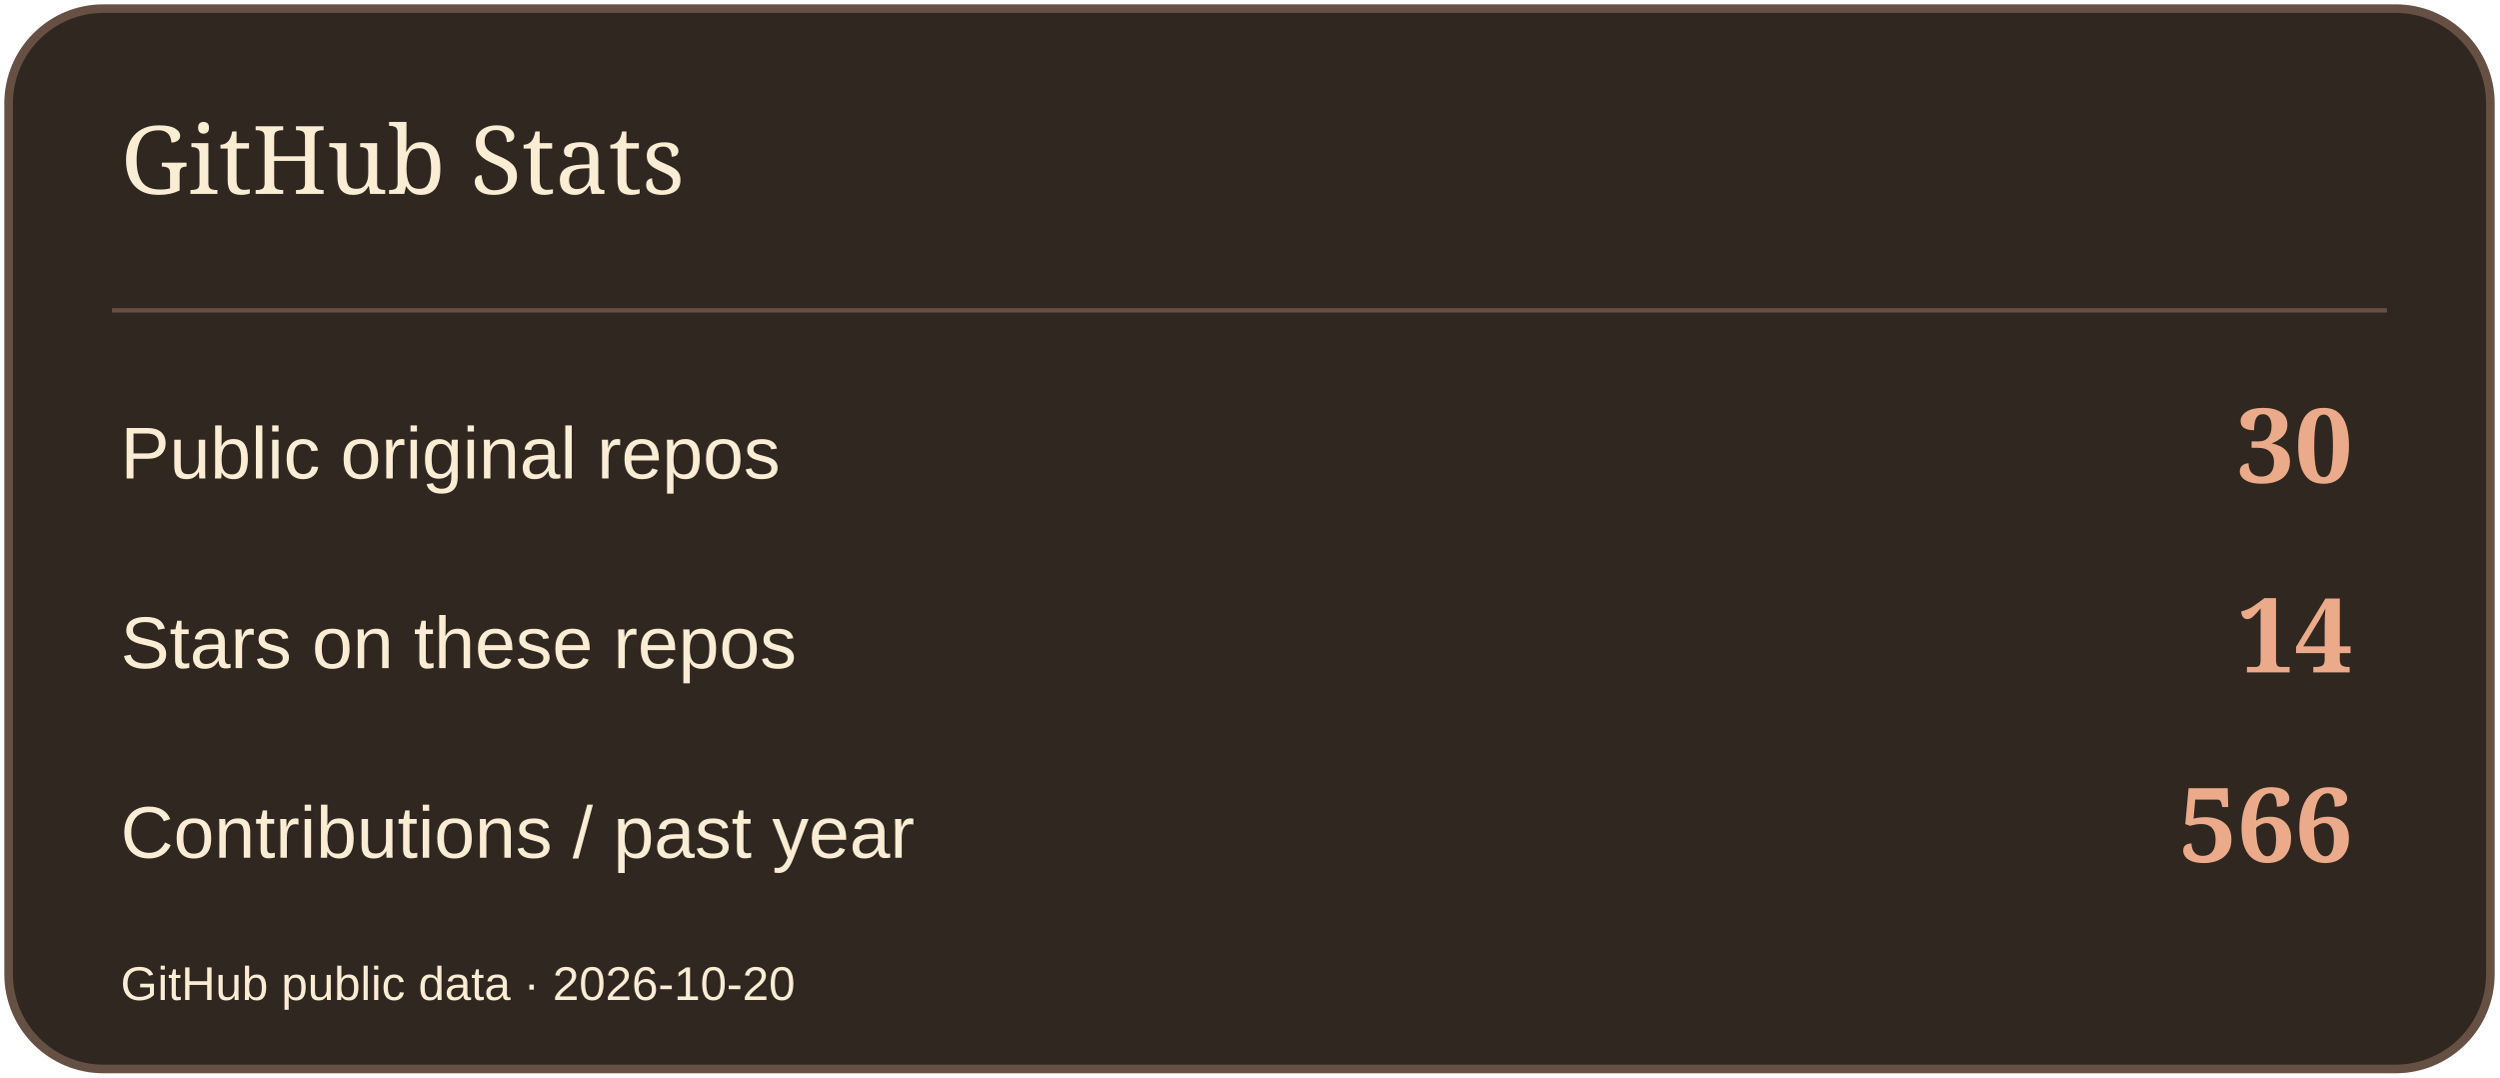
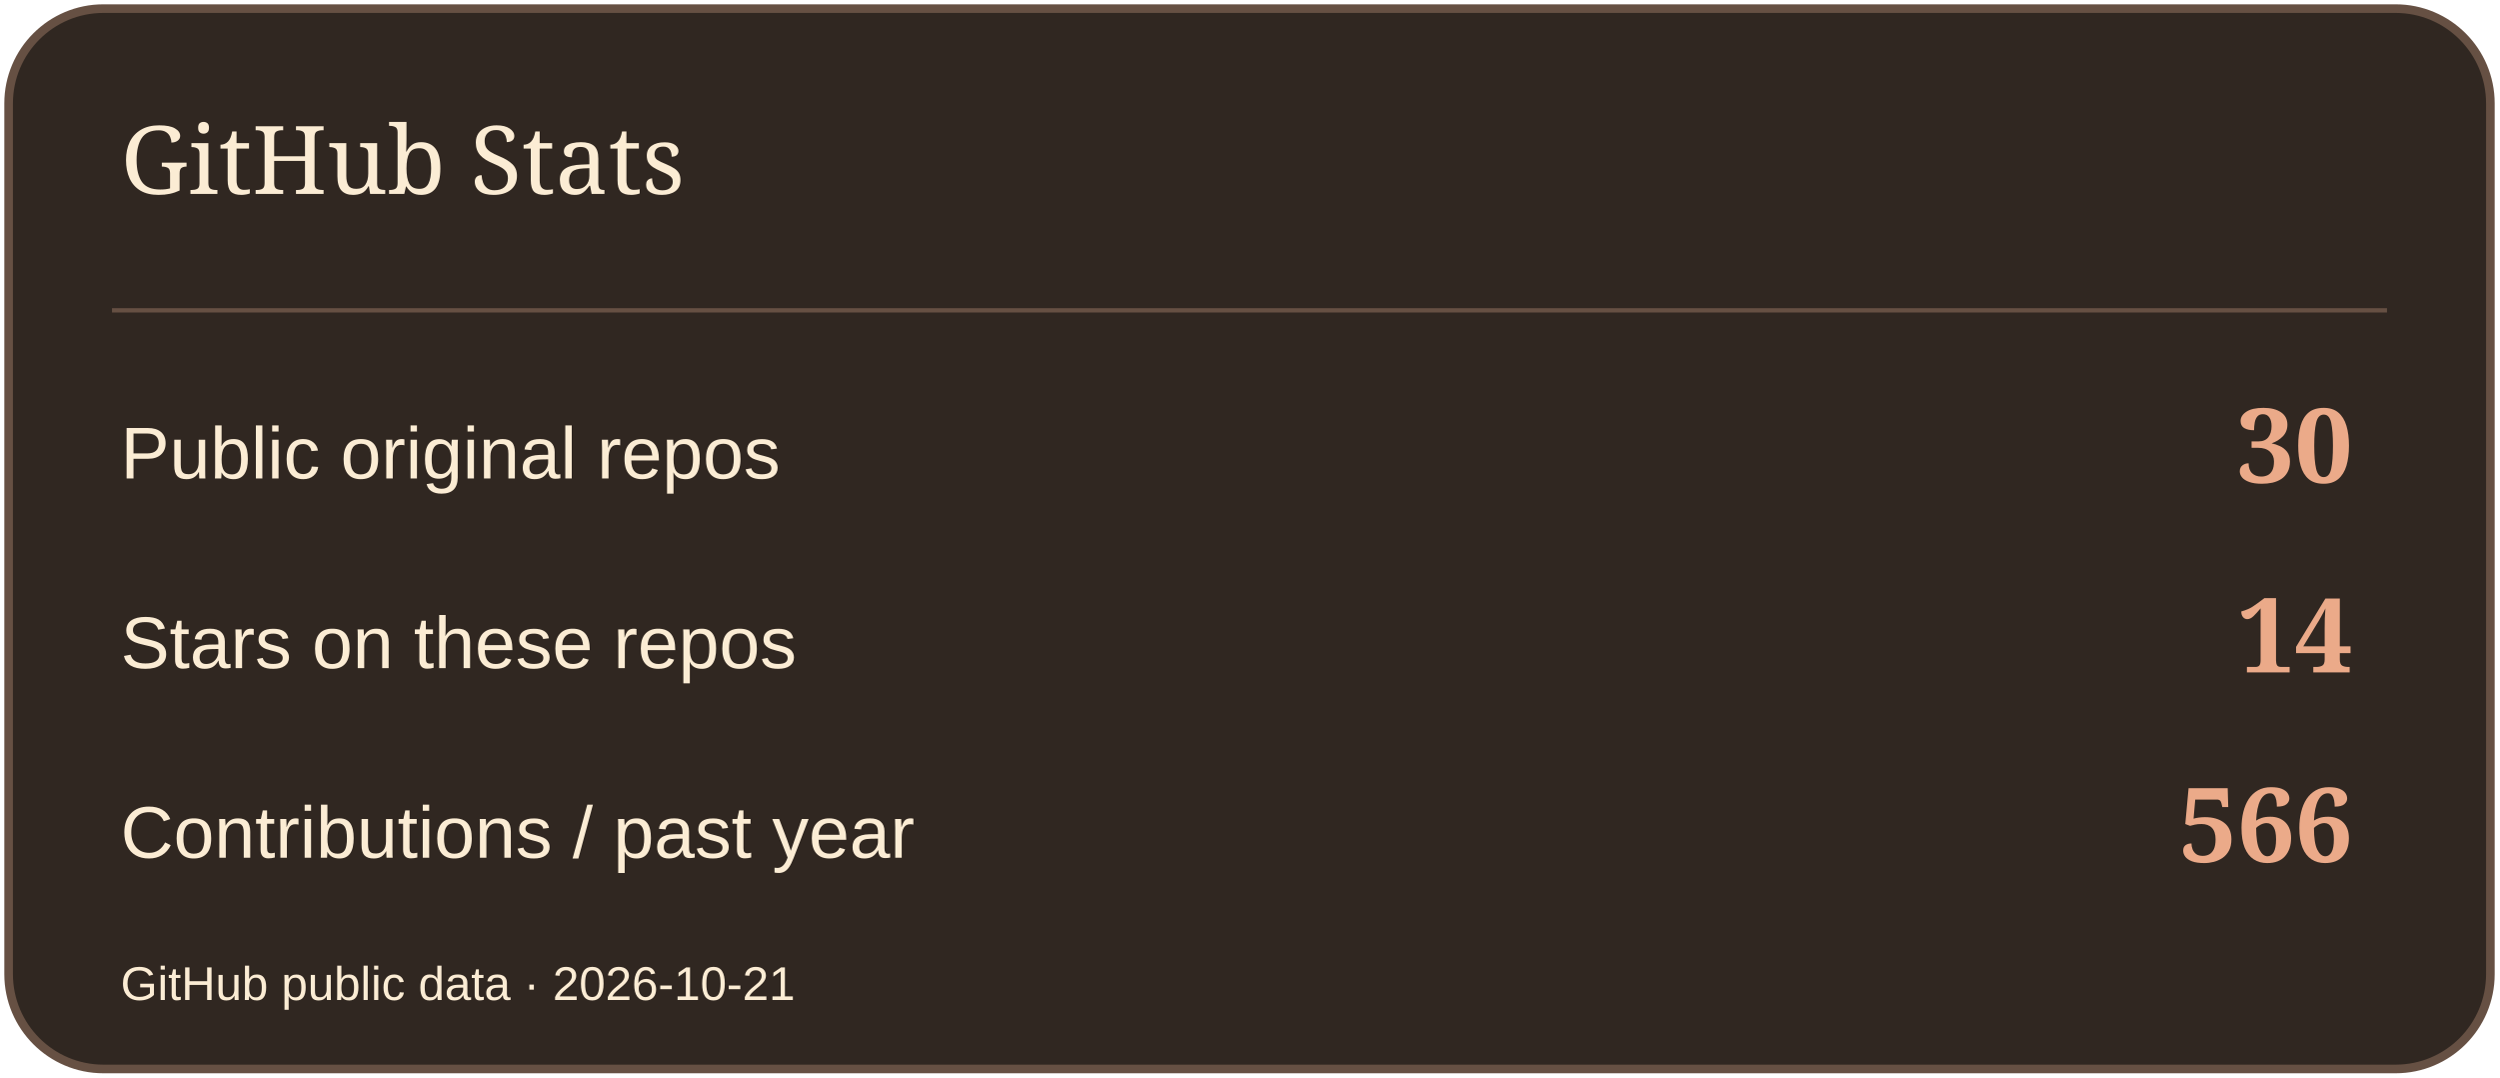
<svg xmlns="http://www.w3.org/2000/svg" width="580" height="250" viewBox="0 0 580 250" role="img" aria-label="GitHub Stats">
  <rect x="2" y="2" width="576" height="246" rx="22" fill="#302721" stroke="#665043" stroke-width="2" />
  <path d="M26 72H554" stroke="#665043" />
  <text x="28" y="45" font-size="22" fill="#FBECD4" font-family="Georgia,serif">GitHub Stats</text>
  <text x="28" y="111" font-size="17" fill="#FBECD4" font-family="Arial,sans-serif">Public original repos</text>
  <text x="546" y="112" font-size="24" fill="#EBAA89" font-family="Georgia,serif" text-anchor="end" font-weight="700">30</text>
  <text x="28" y="155" font-size="17" fill="#FBECD4" font-family="Arial,sans-serif">Stars on these repos</text>
  <text x="546" y="156" font-size="24" fill="#EBAA89" font-family="Georgia,serif" text-anchor="end" font-weight="700">14</text>
  <text x="28" y="199" font-size="17" fill="#FBECD4" font-family="Arial,sans-serif">Contributions / past year</text>
  <text x="546" y="200" font-size="24" fill="#EBAA89" font-family="Georgia,serif" text-anchor="end" font-weight="700">566</text>
-   <text x="28" y="232" font-size="11" fill="#FBECD4" font-family="Arial,sans-serif">GitHub public data · 2026-10-20</text>
+   <text x="28" y="232" font-size="11" fill="#FBECD4" font-family="Arial,sans-serif">GitHub public data · 2026-10-21</text>
</svg>
